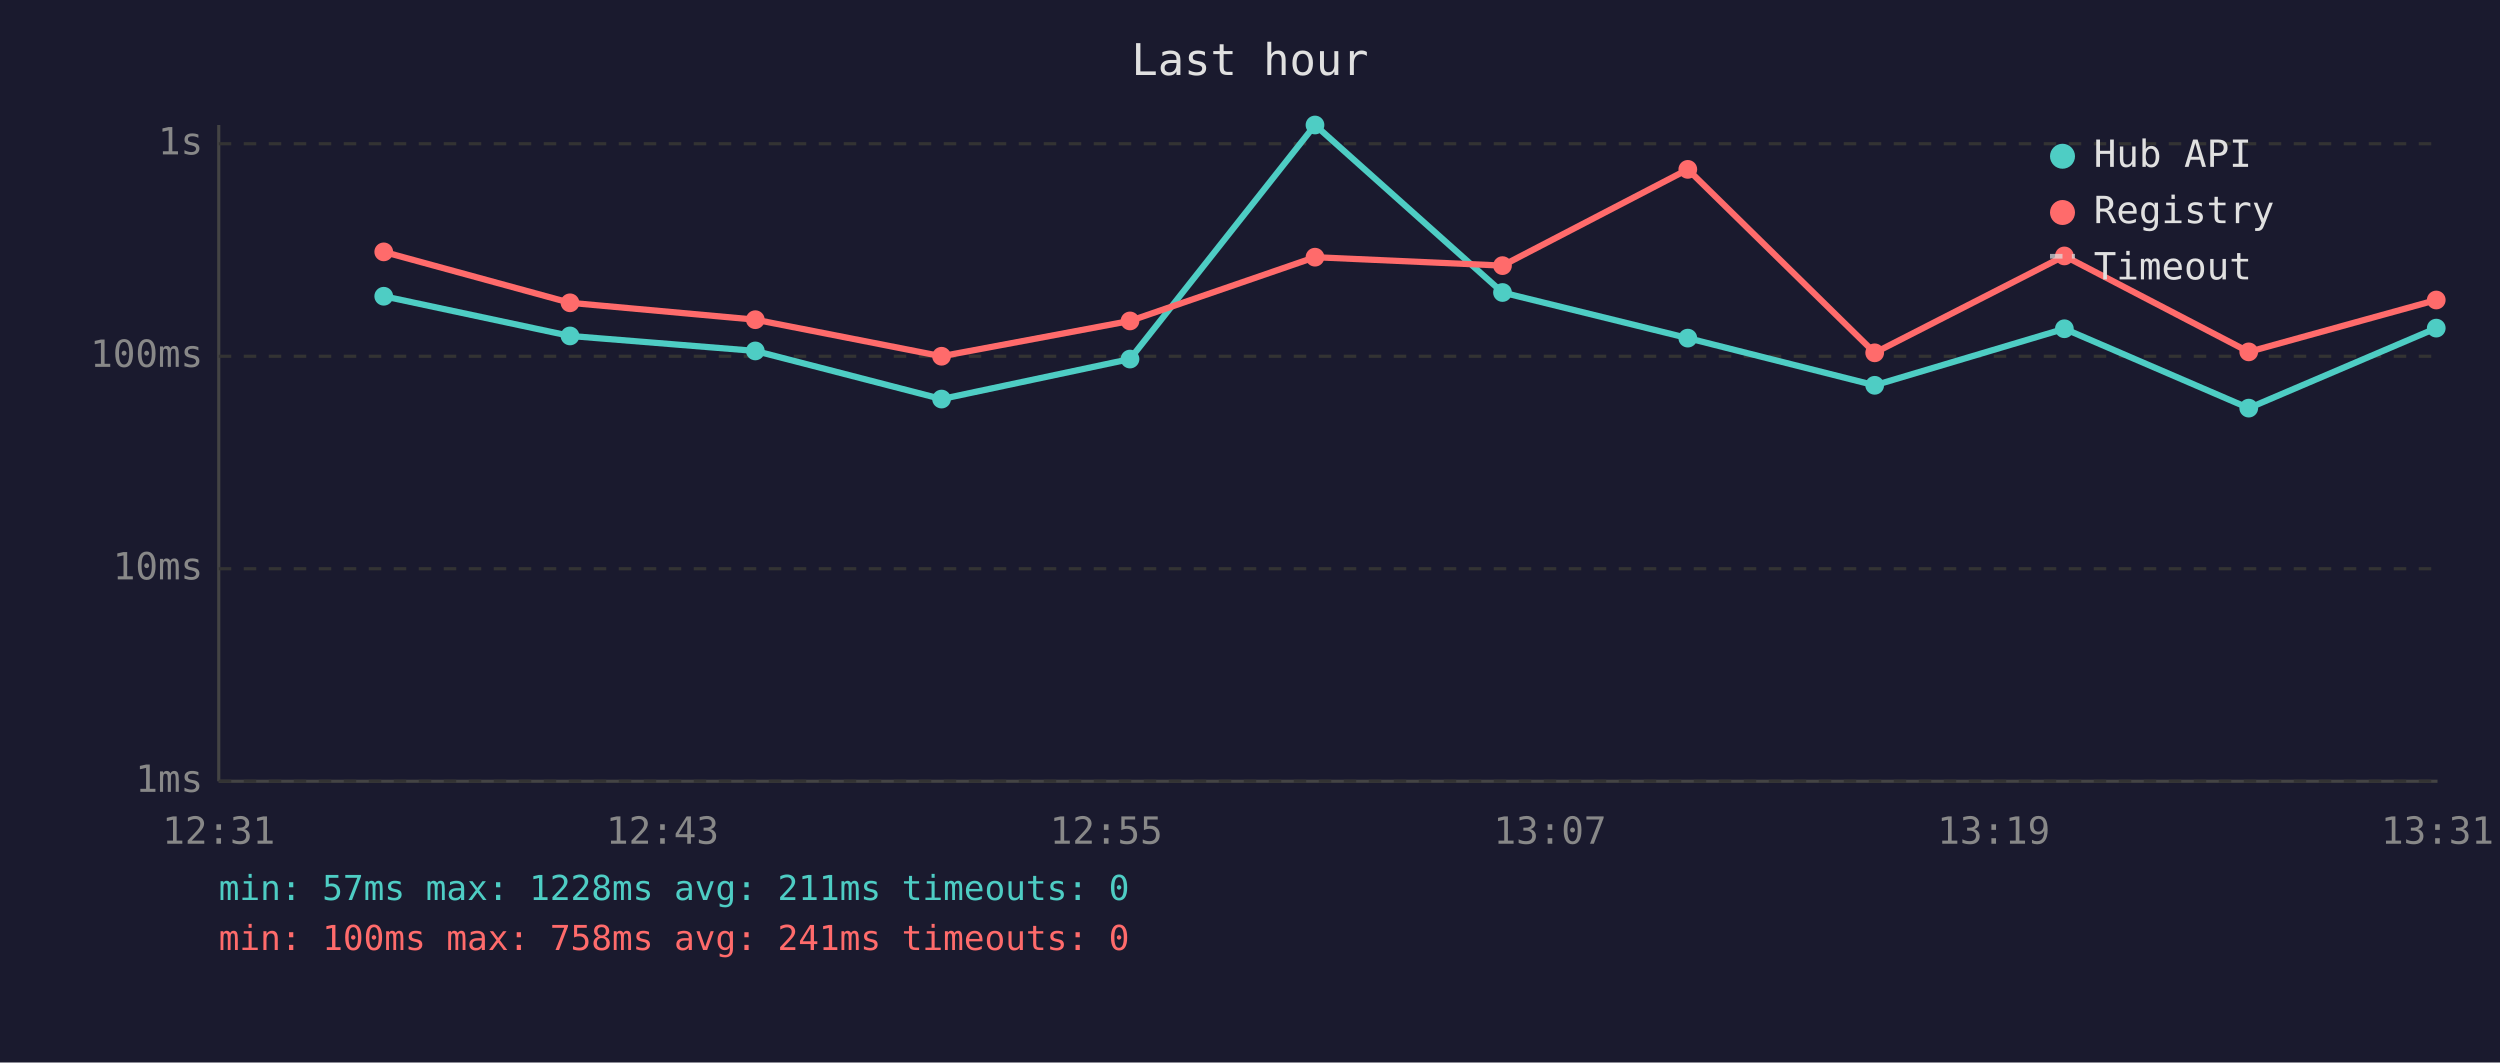
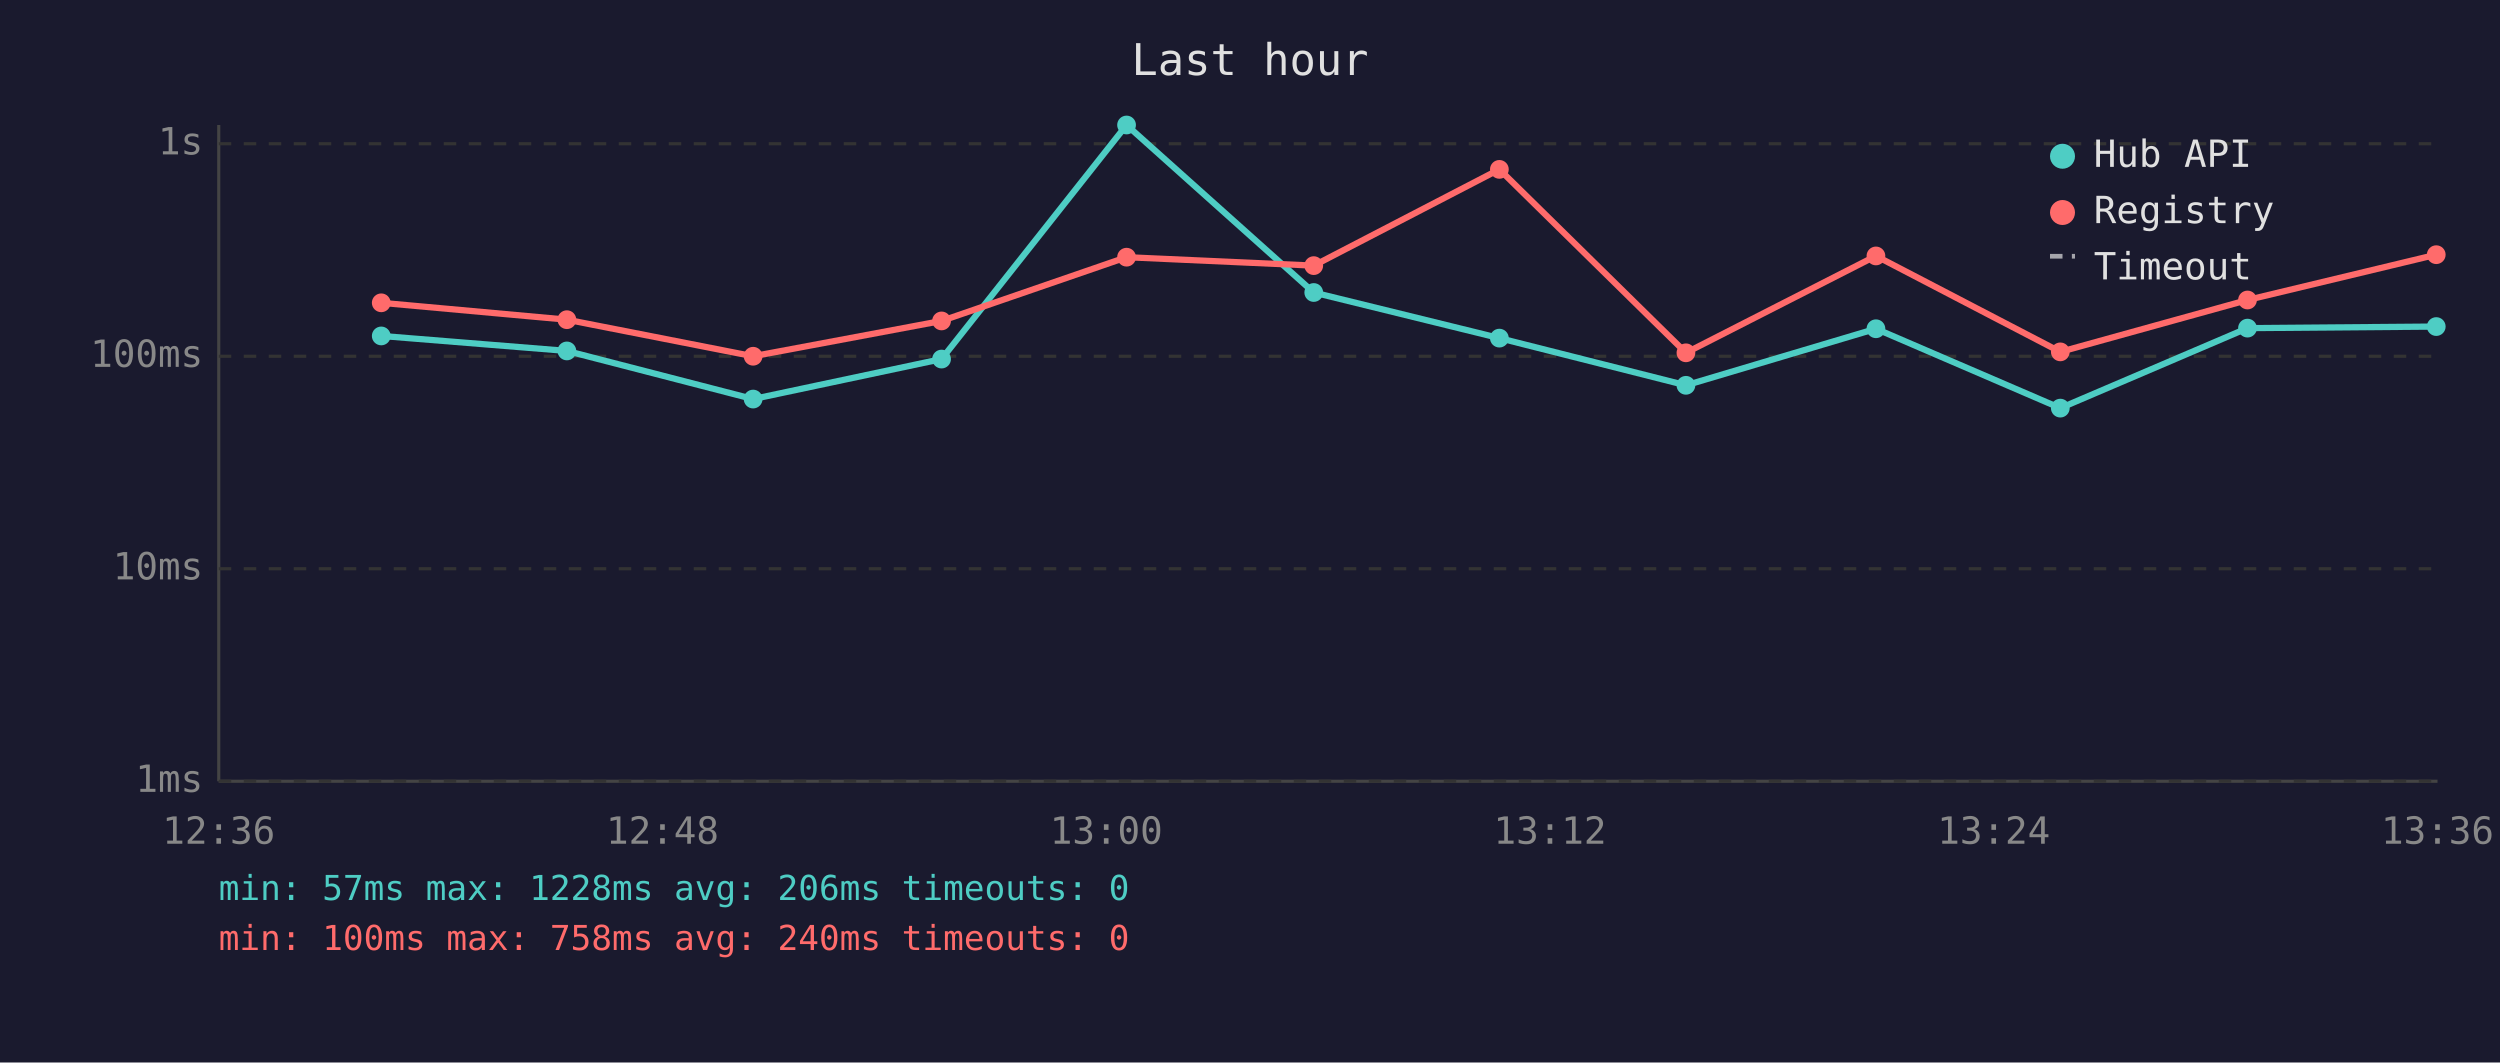
<svg xmlns="http://www.w3.org/2000/svg" viewBox="0 0 800 340" font-family="monospace" font-size="12">
  <rect width="800" height="340" fill="#1a1a2e" />
  <text x="400" y="24" fill="#e0e0e0" font-size="14" text-anchor="middle">Last hour</text>
  <line x1="70" y1="40" x2="70" y2="250" stroke="#444" stroke-width="1" />
  <line x1="70" y1="250" x2="780" y2="250" stroke="#444" stroke-width="1" />
  <line x1="70" y1="250" x2="780" y2="250" stroke="#333" stroke-width="1" stroke-dasharray="4" />
  <text x="65" y="250" fill="#888" text-anchor="end" dominant-baseline="middle">1ms</text>
  <line x1="70" y1="182" x2="780" y2="182" stroke="#333" stroke-width="1" stroke-dasharray="4" />
  <text x="65" y="182" fill="#888" text-anchor="end" dominant-baseline="middle">10ms</text>
  <line x1="70" y1="114" x2="780" y2="114" stroke="#333" stroke-width="1" stroke-dasharray="4" />
  <text x="65" y="114" fill="#888" text-anchor="end" dominant-baseline="middle">100ms</text>
  <line x1="70" y1="46" x2="780" y2="46" stroke="#333" stroke-width="1" stroke-dasharray="4" />
  <text x="65" y="46" fill="#888" text-anchor="end" dominant-baseline="middle">1s</text>
-   <text x="70" y="270" fill="#888" text-anchor="middle">12:31</text>
-   <text x="212" y="270" fill="#888" text-anchor="middle">12:43</text>
-   <text x="354" y="270" fill="#888" text-anchor="middle">12:55</text>
-   <text x="496" y="270" fill="#888" text-anchor="middle">13:07</text>
-   <text x="638" y="270" fill="#888" text-anchor="middle">13:19</text>
-   <text x="780" y="270" fill="#888" text-anchor="middle">13:31</text>
-   <polyline points="122.8,94.8 182.4,107.5 241.7,112.3 301.3,127.7 361.6,114.9 420.8,40.0 480.8,93.6 540.1,108.2 599.9,123.3 660.6,105.2 719.6,130.6 779.6,105.0" fill="none" stroke="#4ecdc4" stroke-width="2" opacity="1" />
-   <circle cx="122.8" cy="94.8" r="3" fill="#4ecdc4" />
-   <circle cx="182.4" cy="107.5" r="3" fill="#4ecdc4" />
-   <circle cx="241.7" cy="112.3" r="3" fill="#4ecdc4" />
-   <circle cx="301.3" cy="127.7" r="3" fill="#4ecdc4" />
-   <circle cx="361.6" cy="114.9" r="3" fill="#4ecdc4" />
-   <circle cx="420.8" cy="40.0" r="3" fill="#4ecdc4" />
-   <circle cx="480.8" cy="93.6" r="3" fill="#4ecdc4" />
-   <circle cx="540.1" cy="108.2" r="3" fill="#4ecdc4" />
-   <circle cx="599.9" cy="123.3" r="3" fill="#4ecdc4" />
-   <circle cx="660.6" cy="105.2" r="3" fill="#4ecdc4" />
-   <circle cx="719.6" cy="130.6" r="3" fill="#4ecdc4" />
-   <circle cx="779.6" cy="105.0" r="3" fill="#4ecdc4" />
-   <polyline points="122.8,80.6 182.4,96.9 241.7,102.3 301.3,114.0 361.6,102.7 420.8,82.3 480.8,85.0 540.1,54.2 599.9,112.9 660.6,81.9 719.6,112.6 779.6,96.0" fill="none" stroke="#ff6b6b" stroke-width="2" opacity="1" />
-   <circle cx="122.8" cy="80.6" r="3" fill="#ff6b6b" />
-   <circle cx="182.4" cy="96.9" r="3" fill="#ff6b6b" />
-   <circle cx="241.7" cy="102.3" r="3" fill="#ff6b6b" />
-   <circle cx="301.3" cy="114.0" r="3" fill="#ff6b6b" />
-   <circle cx="361.6" cy="102.7" r="3" fill="#ff6b6b" />
-   <circle cx="420.8" cy="82.3" r="3" fill="#ff6b6b" />
-   <circle cx="480.8" cy="85.0" r="3" fill="#ff6b6b" />
-   <circle cx="540.1" cy="54.2" r="3" fill="#ff6b6b" />
-   <circle cx="599.9" cy="112.9" r="3" fill="#ff6b6b" />
-   <circle cx="660.6" cy="81.9" r="3" fill="#ff6b6b" />
-   <circle cx="719.6" cy="112.6" r="3" fill="#ff6b6b" />
-   <circle cx="779.6" cy="96.0" r="3" fill="#ff6b6b" />
+   <text x="70" y="270" fill="#888" text-anchor="middle">12:36</text>
+   <text x="212" y="270" fill="#888" text-anchor="middle">12:48</text>
+   <text x="354" y="270" fill="#888" text-anchor="middle">13:00</text>
+   <text x="496" y="270" fill="#888" text-anchor="middle">13:12</text>
+   <text x="638" y="270" fill="#888" text-anchor="middle">13:24</text>
+   <text x="780" y="270" fill="#888" text-anchor="middle">13:36</text>
+   <polyline points="122.0,107.5 181.4,112.3 241.0,127.7 301.3,114.9 360.5,40.0 420.4,93.6 479.8,108.2 539.5,123.3 600.3,105.2 659.3,130.6 719.2,105.0 779.6,104.5" fill="none" stroke="#4ecdc4" stroke-width="2" opacity="1" />
+   <circle cx="122.0" cy="107.5" r="3" fill="#4ecdc4" />
+   <circle cx="181.4" cy="112.3" r="3" fill="#4ecdc4" />
+   <circle cx="241.0" cy="127.7" r="3" fill="#4ecdc4" />
+   <circle cx="301.3" cy="114.9" r="3" fill="#4ecdc4" />
+   <circle cx="360.5" cy="40.0" r="3" fill="#4ecdc4" />
+   <circle cx="420.4" cy="93.6" r="3" fill="#4ecdc4" />
+   <circle cx="479.8" cy="108.2" r="3" fill="#4ecdc4" />
+   <circle cx="539.5" cy="123.3" r="3" fill="#4ecdc4" />
+   <circle cx="600.3" cy="105.2" r="3" fill="#4ecdc4" />
+   <circle cx="659.3" cy="130.6" r="3" fill="#4ecdc4" />
+   <circle cx="719.2" cy="105.0" r="3" fill="#4ecdc4" />
+   <circle cx="779.6" cy="104.5" r="3" fill="#4ecdc4" />
+   <polyline points="122.0,96.9 181.4,102.3 241.0,114.0 301.3,102.7 360.5,82.3 420.4,85.0 479.8,54.2 539.5,112.9 600.3,81.9 659.3,112.6 719.2,96.0 779.6,81.5" fill="none" stroke="#ff6b6b" stroke-width="2" opacity="1" />
+   <circle cx="122.0" cy="96.9" r="3" fill="#ff6b6b" />
+   <circle cx="181.4" cy="102.3" r="3" fill="#ff6b6b" />
+   <circle cx="241.0" cy="114.0" r="3" fill="#ff6b6b" />
+   <circle cx="301.3" cy="102.7" r="3" fill="#ff6b6b" />
+   <circle cx="360.5" cy="82.3" r="3" fill="#ff6b6b" />
+   <circle cx="420.4" cy="85.0" r="3" fill="#ff6b6b" />
+   <circle cx="479.8" cy="54.2" r="3" fill="#ff6b6b" />
+   <circle cx="539.5" cy="112.9" r="3" fill="#ff6b6b" />
+   <circle cx="600.3" cy="81.9" r="3" fill="#ff6b6b" />
+   <circle cx="659.3" cy="112.6" r="3" fill="#ff6b6b" />
+   <circle cx="719.2" cy="96.0" r="3" fill="#ff6b6b" />
+   <circle cx="779.6" cy="81.5" r="3" fill="#ff6b6b" />
  <circle cx="660" cy="50" r="4" fill="#4ecdc4" />
  <text x="670" y="50" fill="#e0e0e0" dominant-baseline="middle">Hub API</text>
  <circle cx="660" cy="68" r="4" fill="#ff6b6b" />
  <text x="670" y="68" fill="#e0e0e0" dominant-baseline="middle">Registry</text>
  <line x1="656" y1="82" x2="664" y2="82" stroke="#e0e0e0" stroke-width="1.5" stroke-dasharray="4,3" opacity="0.7" />
  <text x="670" y="86" fill="#e0e0e0" dominant-baseline="middle">Timeout</text>
-   <text x="70" y="288" fill="#4ecdc4" font-size="11">min: 57ms  max: 1228ms  avg: 211ms  timeouts: 0</text>
-   <text x="70" y="304" fill="#ff6b6b" font-size="11">min: 100ms  max: 758ms  avg: 241ms  timeouts: 0</text>
+   <text x="70" y="288" fill="#4ecdc4" font-size="11">min: 57ms  max: 1228ms  avg: 206ms  timeouts: 0</text>
+   <text x="70" y="304" fill="#ff6b6b" font-size="11">min: 100ms  max: 758ms  avg: 240ms  timeouts: 0</text>
</svg>
